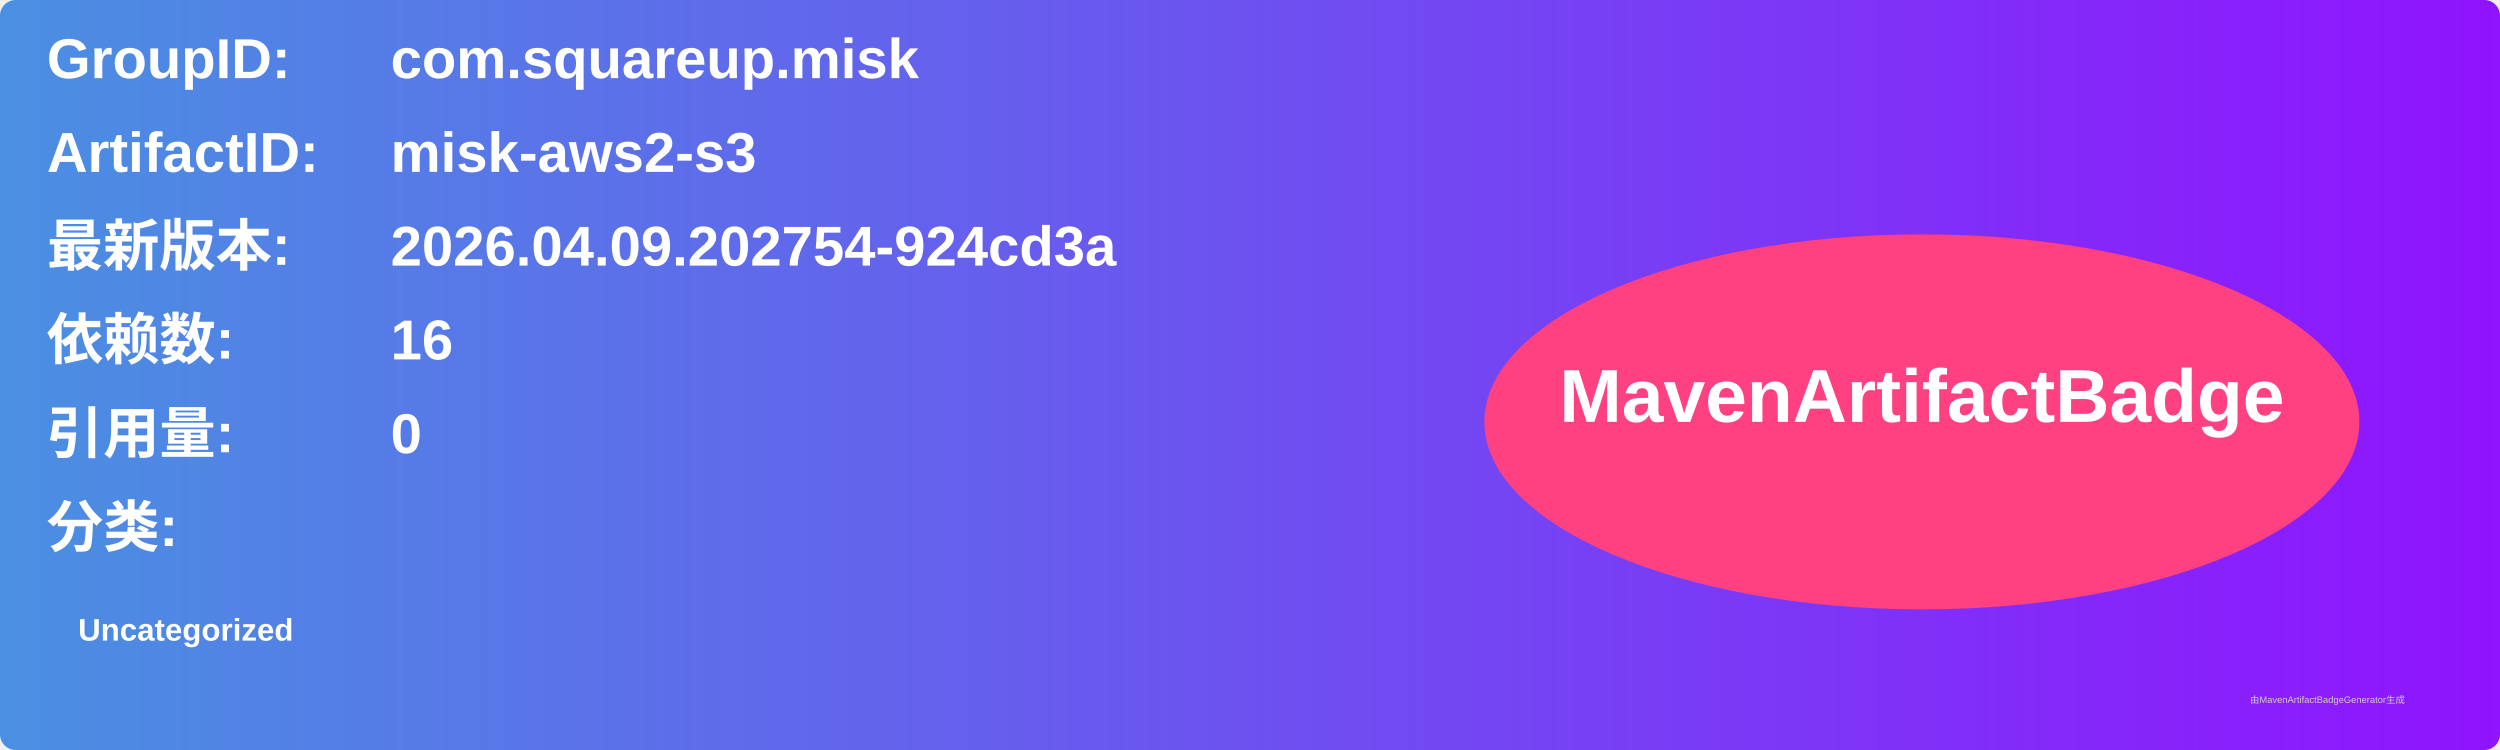
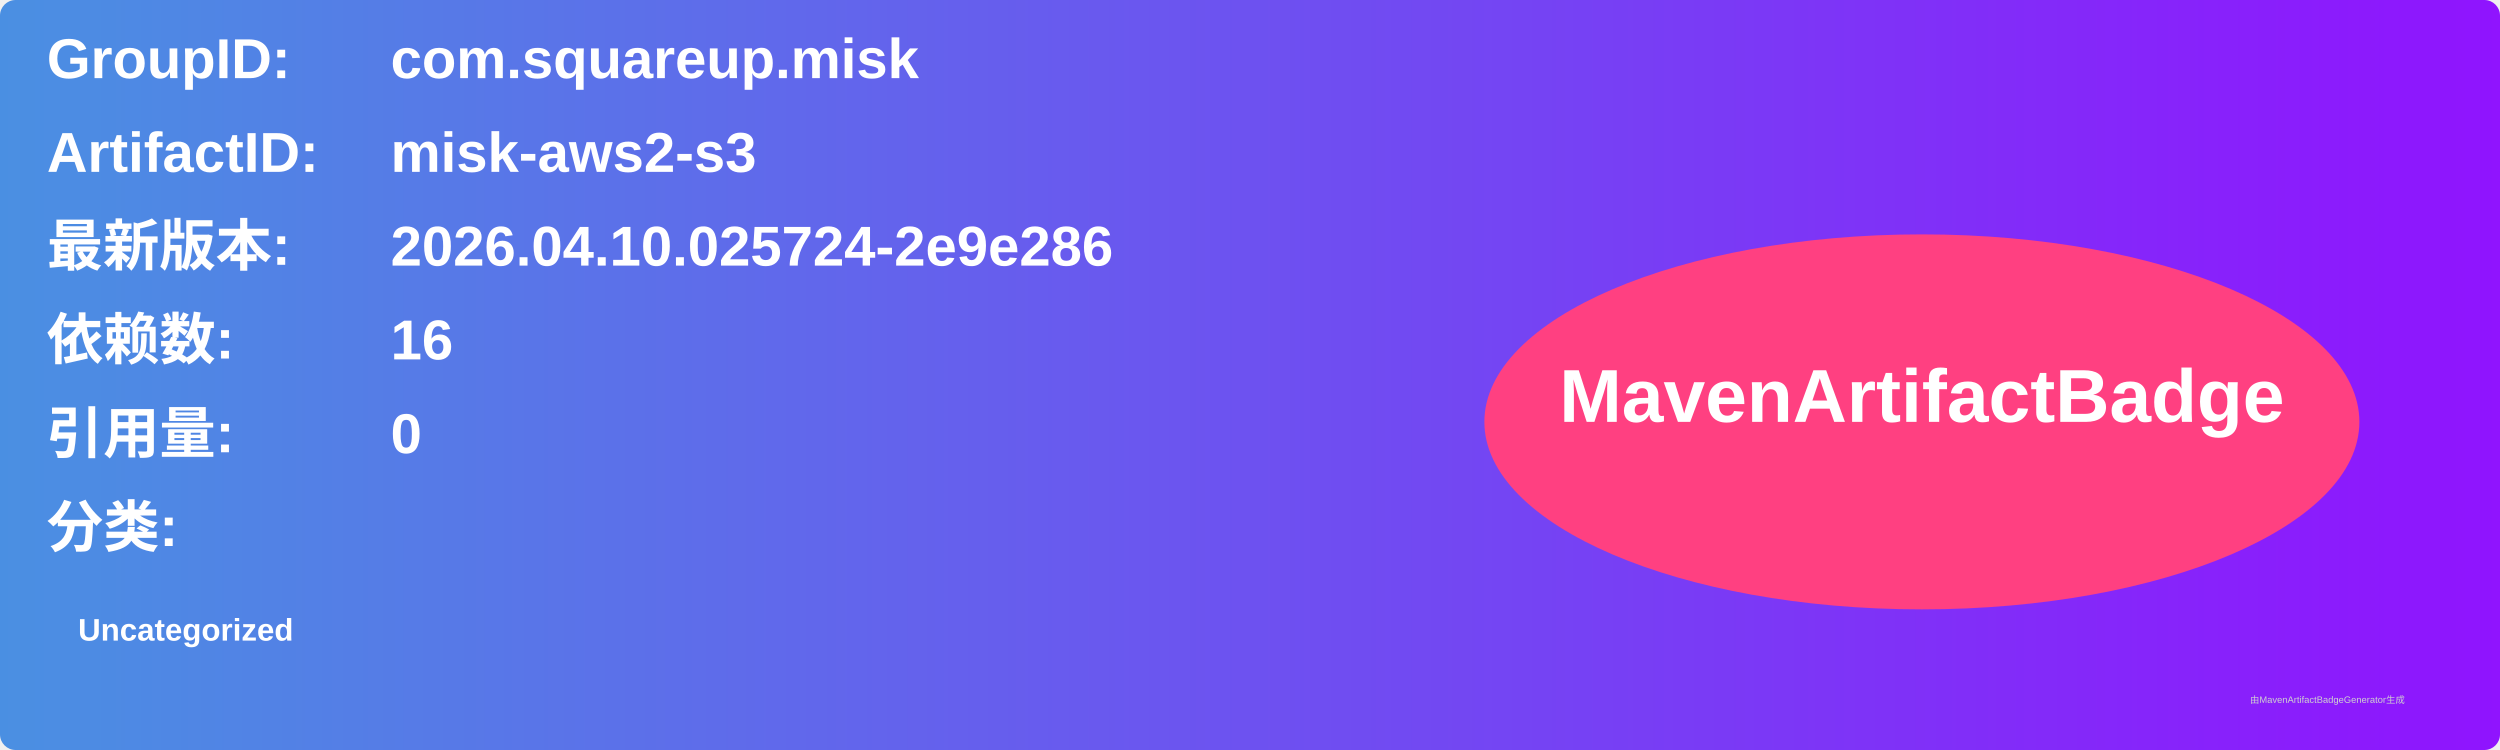
<svg xmlns="http://www.w3.org/2000/svg" width="800" height="240" viewBox="0 0 800 240">
  <linearGradient id="grad" x1="0%" y1="0%" x2="100%" y2="0%">
    <stop offset="0%" stop-color="#4a90e2" />
    <stop offset="100%" stop-color="#9013fe" />
  </linearGradient>
  <rect width="100%" height="100%" rx="5" ry="5" fill="url(#grad)" />
  <g transform="translate(15, 15)">
    <text x="0" y="10" font-family="Arial" font-size="18" fill="white" font-weight="bold" width="260">GroupID:</text>
    <text x="110" y="10" font-family="Arial" font-size="18" fill="white" font-weight="bold" width="460">com.squareup.misk</text>
    <text x="0" y="40" font-family="Arial" font-size="18" fill="white" font-weight="bold" width="260">ArtifactID:</text>
    <text x="110" y="40" font-family="Arial" font-size="18" fill="white" font-weight="bold" width="460">misk-aws2-s3</text>
    <text x="0" y="70" font-family="Arial" font-size="18" fill="white" font-weight="bold">最新版本:</text>
    <text x="110" y="70" font-family="Arial" font-size="18" fill="white" font-weight="bold">
-       <tspan font-weight="bold">2026.04.09.202754-924cd3a</tspan>
+       <tspan font-weight="bold">2026.04.10.025724-2e9e286</tspan>
    </text>
    <text x="0" y="100" font-family="Arial" font-size="18" fill="white" font-weight="bold">依赖数: </text>
    <text x="110" y="100" font-family="Arial" font-size="18" fill="white">
      <tspan font-weight="bold">16</tspan>
    </text>
    <text x="0" y="130" font-family="Arial" font-size="18" fill="white" font-weight="bold">引用量: </text>
    <text x="110" y="130" font-family="Arial" font-size="18" fill="white">
      <tspan font-weight="bold">0</tspan>
    </text>
    <text x="0" y="160" font-family="Arial" font-size="18" fill="white" font-weight="bold">分类:</text>
    <text x="10" y="190" font-family="Arial" font-size="10" fill="white">
      <tspan font-weight="bold">Uncategorized</tspan>
    </text>
    <ellipse cx="600" cy="120" rx="140" ry="60" fill="#ff4081" />
    <text x="600" y="120" text-anchor="middle" font-family="Arial" font-size="24" fill="white" font-weight="bold">MavenArtifactBadge</text>
  </g>
  <text x="720" y="225" font-family="Arial" font-size="3" fill="#d0d0d0">由MavenArtifactBadgeGenerator生成</text>
</svg>
